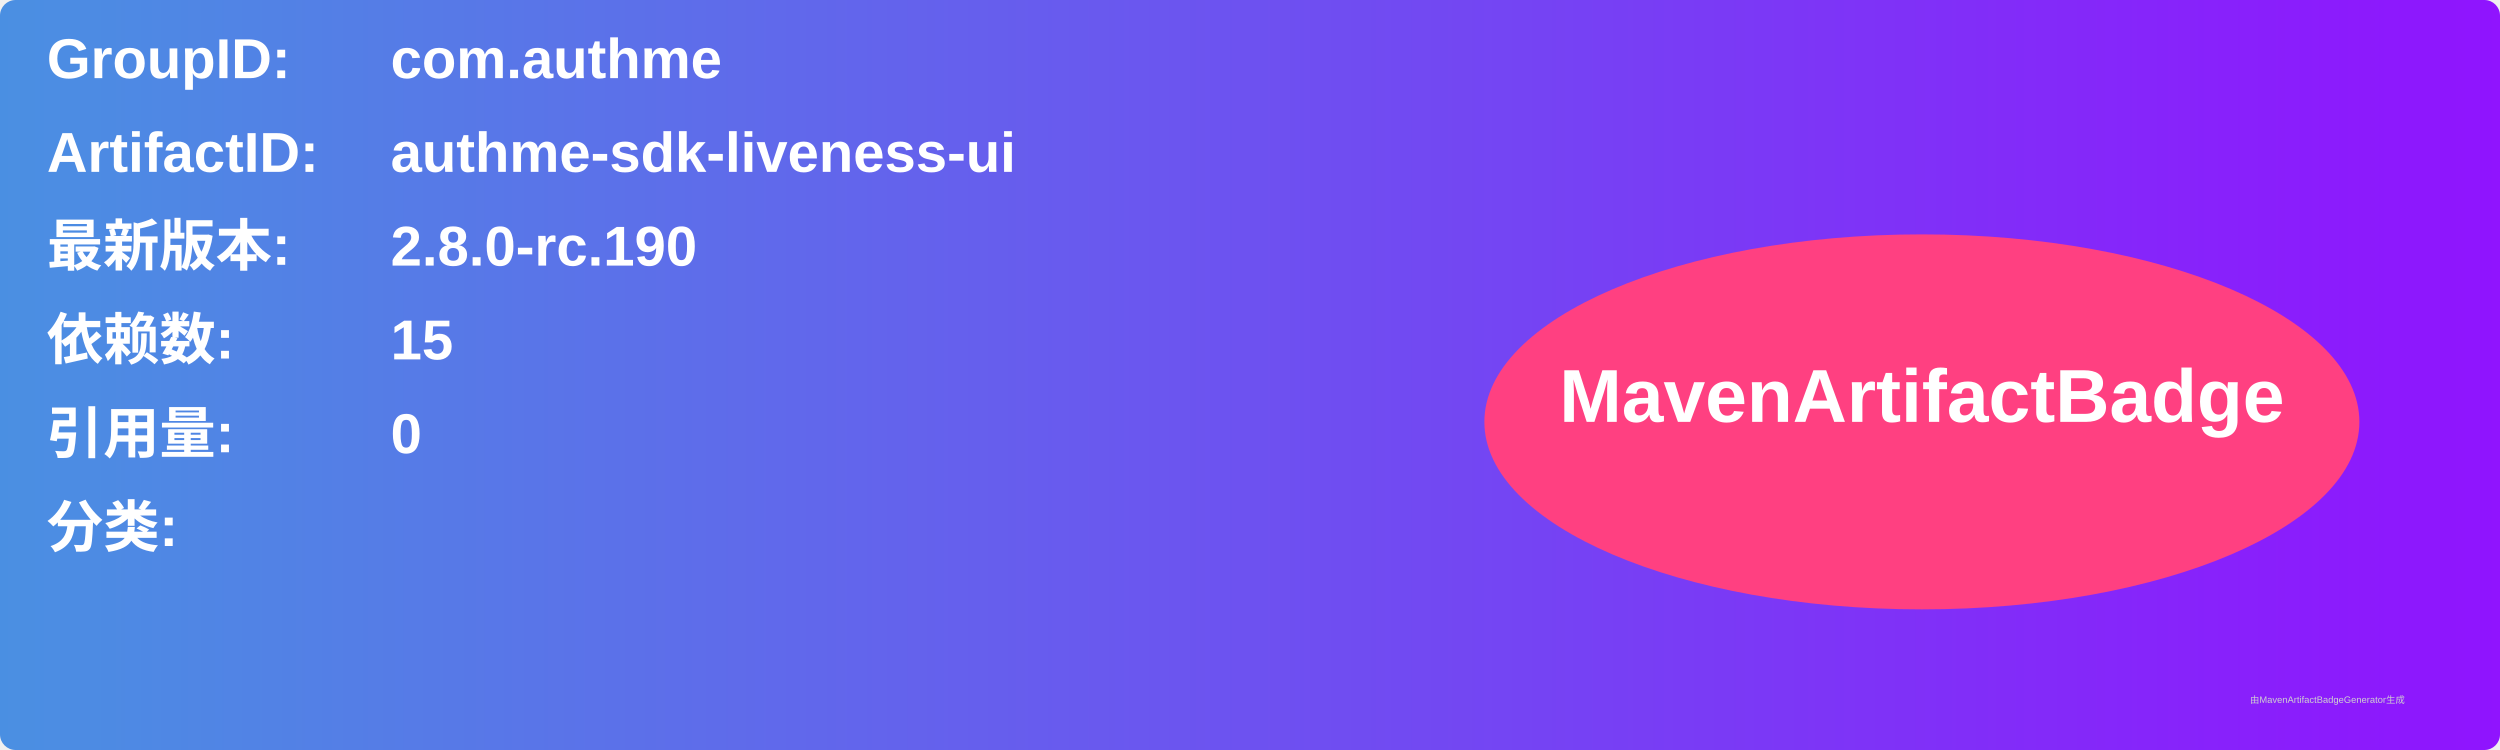
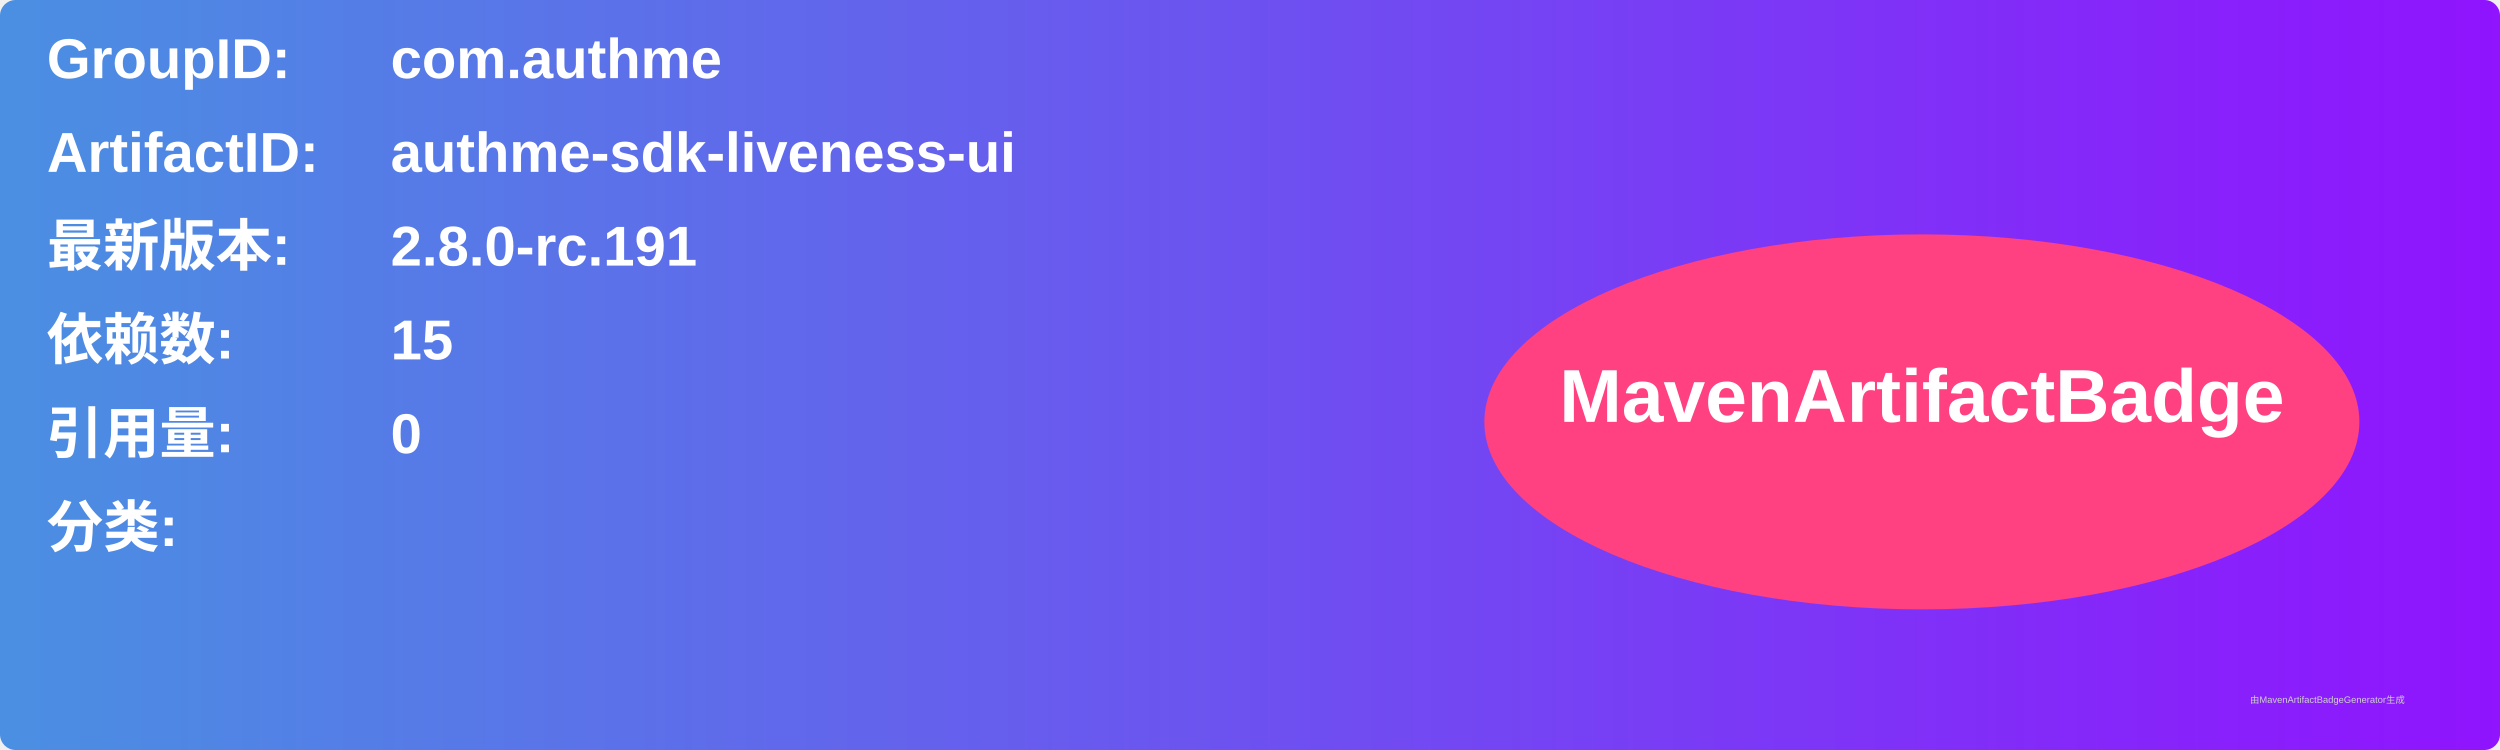
<svg xmlns="http://www.w3.org/2000/svg" width="800" height="240" viewBox="0 0 800 240">
  <linearGradient id="grad" x1="0%" y1="0%" x2="100%" y2="0%">
    <stop offset="0%" stop-color="#4a90e2" />
    <stop offset="100%" stop-color="#9013fe" />
  </linearGradient>
  <rect width="100%" height="100%" rx="5" ry="5" fill="url(#grad)" />
  <g transform="translate(15, 15)">
    <text x="0" y="10" font-family="Arial" font-size="18" fill="white" font-weight="bold" width="260">GroupID:</text>
    <text x="110" y="10" font-family="Arial" font-size="18" fill="white" font-weight="bold" width="460">com.authme</text>
    <text x="0" y="40" font-family="Arial" font-size="18" fill="white" font-weight="bold" width="260">ArtifactID:</text>
    <text x="110" y="40" font-family="Arial" font-size="18" fill="white" font-weight="bold" width="460">authme-sdk-liveness-ui</text>
    <text x="0" y="70" font-family="Arial" font-size="18" fill="white" font-weight="bold">最新版本:</text>
    <text x="110" y="70" font-family="Arial" font-size="18" fill="white" font-weight="bold">
-       <tspan font-weight="bold">2.8.0-rc.190</tspan>
+       <tspan font-weight="bold">2.8.0-rc.191</tspan>
    </text>
    <text x="0" y="100" font-family="Arial" font-size="18" fill="white" font-weight="bold">依赖数: </text>
    <text x="110" y="100" font-family="Arial" font-size="18" fill="white">
      <tspan font-weight="bold">15</tspan>
    </text>
    <text x="0" y="130" font-family="Arial" font-size="18" fill="white" font-weight="bold">引用量: </text>
    <text x="110" y="130" font-family="Arial" font-size="18" fill="white">
      <tspan font-weight="bold">0</tspan>
    </text>
    <text x="0" y="160" font-family="Arial" font-size="18" fill="white" font-weight="bold">分类:</text>
    <text x="10" y="190" font-family="Arial" font-size="10" fill="white">
      <tspan font-weight="bold" />
    </text>
    <ellipse cx="600" cy="120" rx="140" ry="60" fill="#ff4081" />
    <text x="600" y="120" text-anchor="middle" font-family="Arial" font-size="24" fill="white" font-weight="bold">MavenArtifactBadge</text>
  </g>
  <text x="720" y="225" font-family="Arial" font-size="3" fill="#d0d0d0">由MavenArtifactBadgeGenerator生成</text>
</svg>
